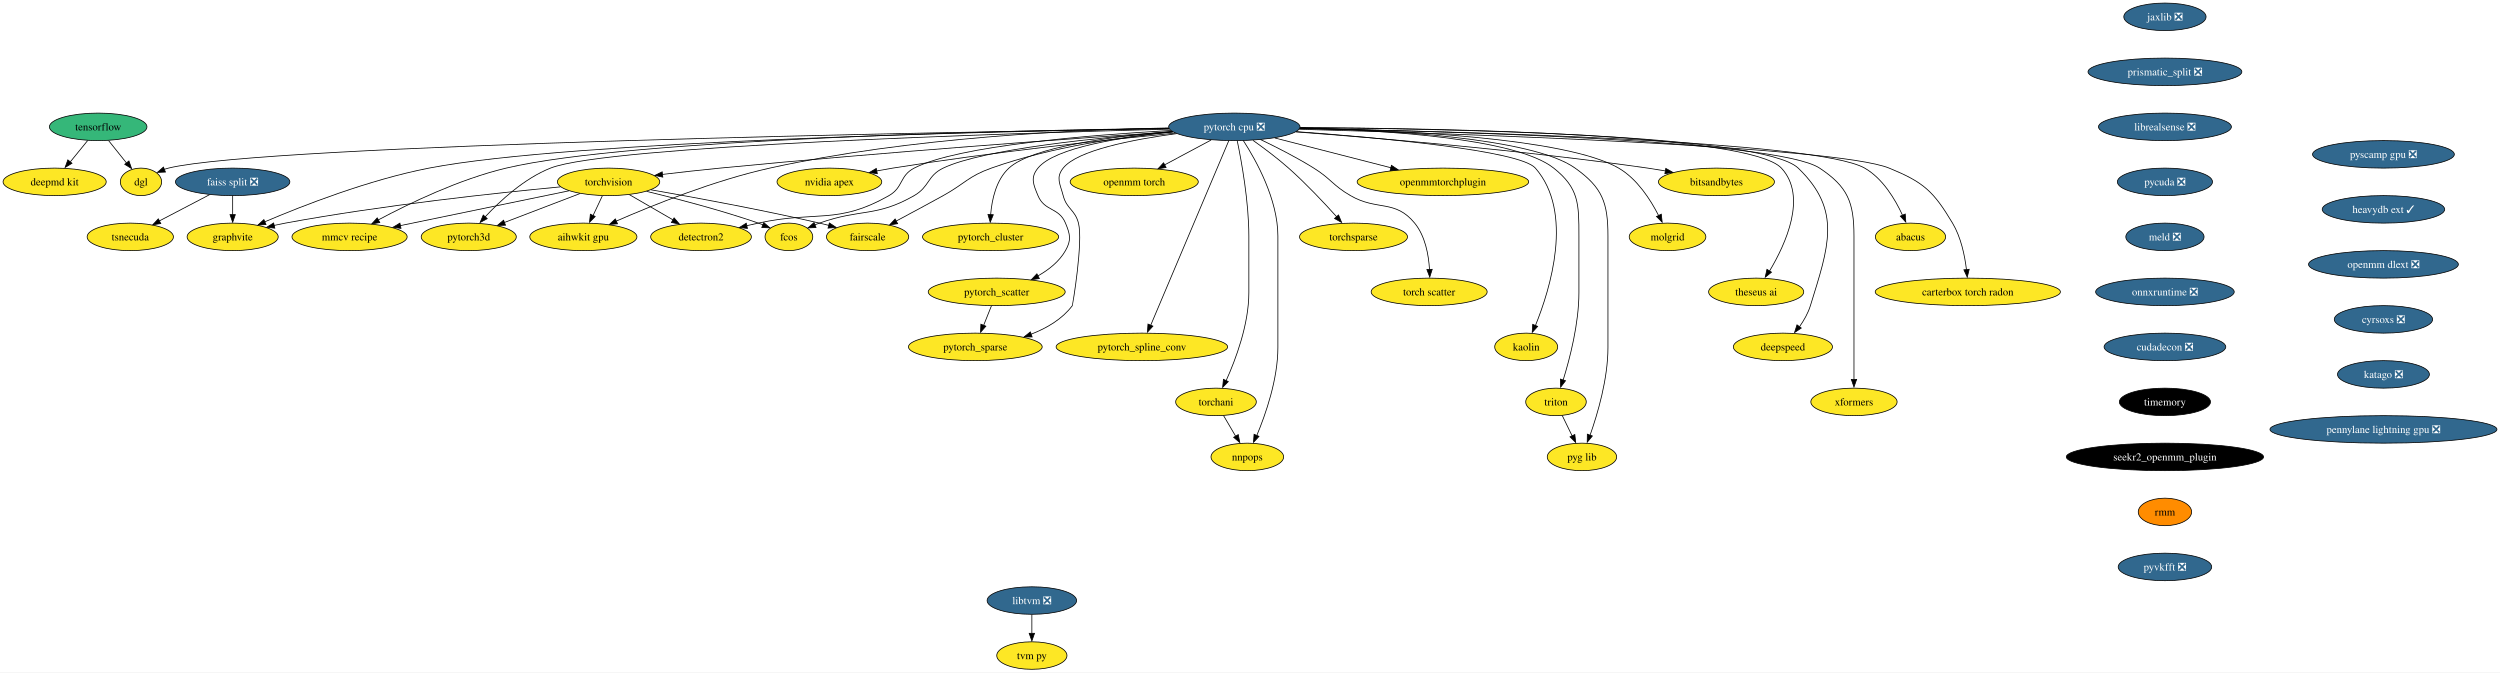
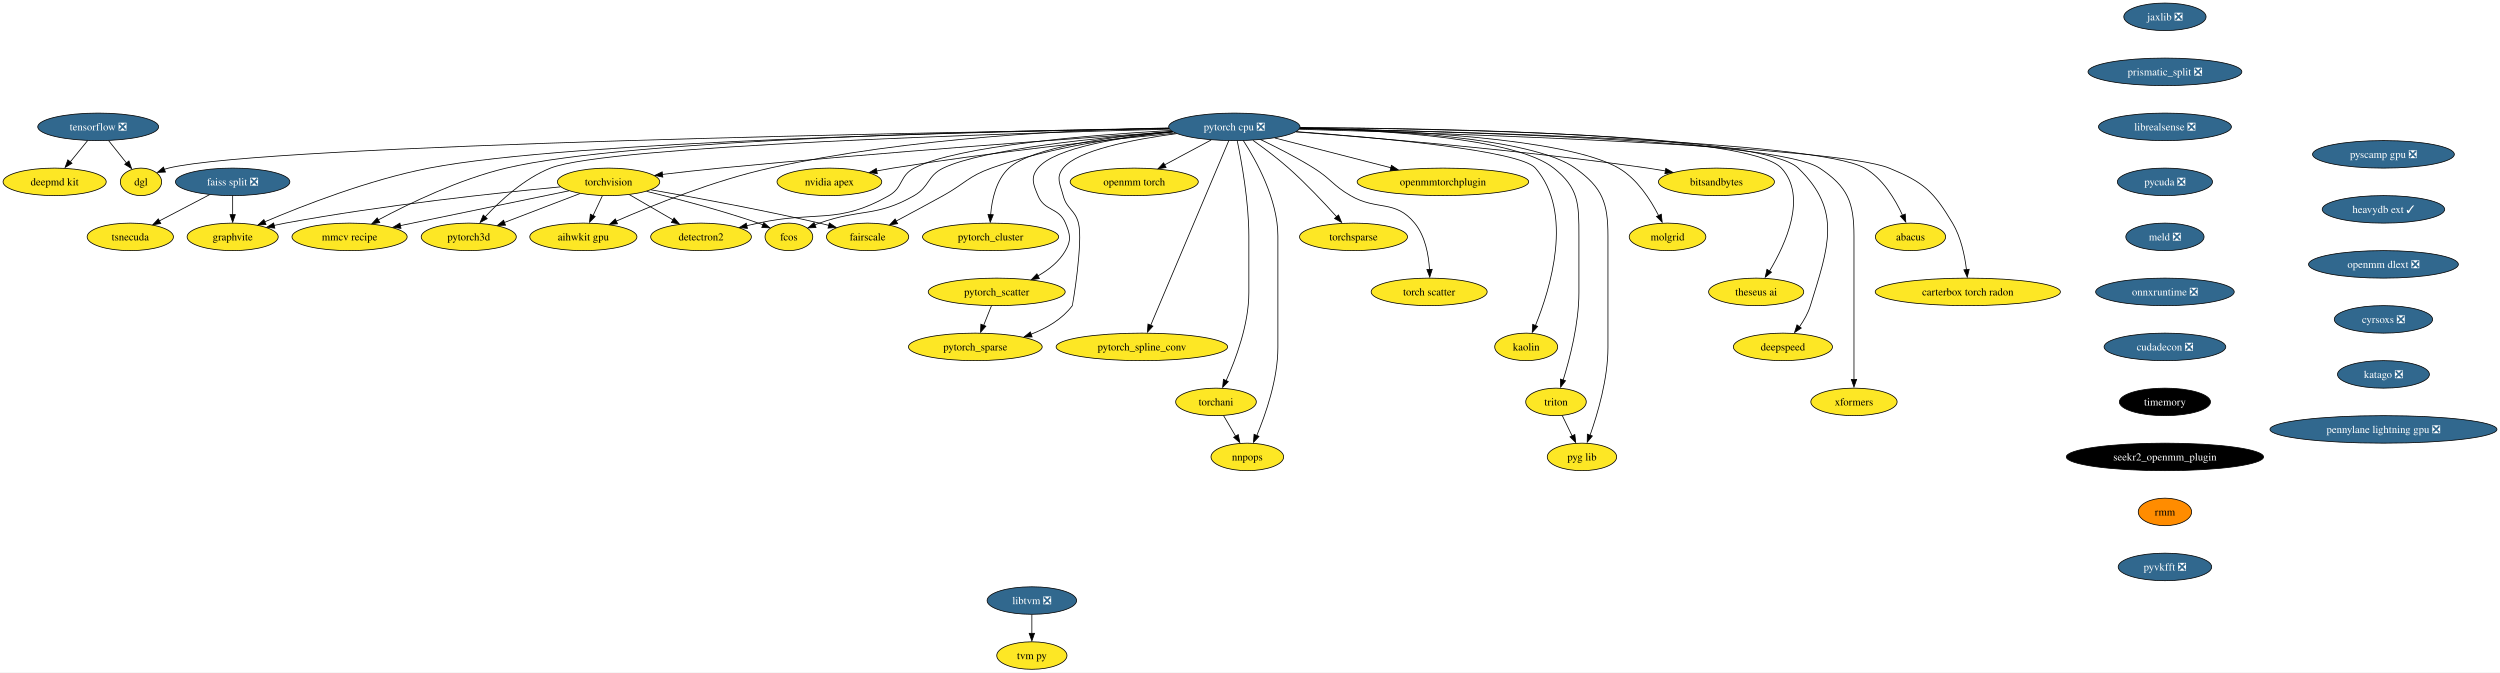
<svg xmlns="http://www.w3.org/2000/svg" xmlns:xlink="http://www.w3.org/1999/xlink" width="3272pt" height="880pt" viewBox="0.00 0.00 3272.06 880.00">
  <g id="graph0" class="graph" transform="scale(1 1) rotate(0) translate(4 876)">
    <polygon fill="white" stroke="none" points="-4,4 -4,-876 3268.06,-876 3268.06,4 -4,4" />
    <g id="node1" class="node">
      <g id="a_node1">
        <a xlink:href="https://github.com/conda-forge/torchvision-feedstock" xlink:title="torchvision">
          <ellipse fill="#fde725" stroke="black" cx="792.52" cy="-638" rx="66.99" ry="18" />
          <text text-anchor="middle" x="792.52" y="-633.33" font-family="Times,serif" font-size="14.00">torchvision</text>
        </a>
      </g>
    </g>
    <g id="node2" class="node">
      <g id="a_node2">
        <a xlink:href="https://github.com/conda-forge/detectron2-feedstock" xlink:title="detectron2">
          <ellipse fill="#fde725" stroke="black" cx="913.52" cy="-566" rx="65.94" ry="18" />
          <text text-anchor="middle" x="913.52" y="-561.33" font-family="Times,serif" font-size="14.00">detectron2</text>
        </a>
      </g>
    </g>
    <g id="edge1" class="edge">
      <path fill="none" stroke="black" d="M819.97,-621.12C836.76,-611.41 858.44,-598.86 876.7,-588.3" />
      <polygon fill="black" stroke="black" points="878.27,-590.86 885.17,-582.82 874.76,-584.8 878.27,-590.86" />
    </g>
    <g id="node3" class="node">
      <g id="a_node3">
        <a xlink:href="https://github.com/conda-forge/fcos-feedstock" xlink:title="fcos">
          <ellipse fill="#fde725" stroke="black" cx="1028.52" cy="-566" rx="31.22" ry="18" />
          <text text-anchor="middle" x="1028.52" y="-561.33" font-family="Times,serif" font-size="14.00">fcos</text>
        </a>
      </g>
    </g>
    <g id="edge2" class="edge">
      <path fill="none" stroke="black" d="M842.22,-625.57C882.19,-615.9 939.55,-600.94 988.52,-584 990.5,-583.32 992.52,-582.58 994.55,-581.81" />
      <polygon fill="black" stroke="black" points="995.62,-584.75 1003.61,-577.79 993.03,-578.25 995.62,-584.75" />
    </g>
    <g id="node4" class="node">
      <g id="a_node4">
        <a xlink:href="https://github.com/conda-forge/fairscale-feedstock" xlink:title="fairscale">
          <ellipse fill="#fde725" stroke="black" cx="1131.52" cy="-566" rx="53.84" ry="18" />
          <text text-anchor="middle" x="1131.52" y="-561.33" font-family="Times,serif" font-size="14.00">fairscale</text>
        </a>
      </g>
    </g>
    <g id="edge3" class="edge">
      <path fill="none" stroke="black" d="M848.02,-627.59C903.93,-617.81 992.57,-601.51 1068.52,-584 1072.56,-583.07 1076.74,-582.05 1080.93,-581" />
      <polygon fill="black" stroke="black" points="1081.49,-584.21 1090.3,-578.33 1079.74,-577.43 1081.49,-584.21" />
    </g>
    <g id="node5" class="node">
      <g id="a_node5">
        <a xlink:href="https://github.com/conda-forge/graphvite-feedstock" xlink:title="graphvite">
          <ellipse fill="#fde725" stroke="black" cx="300.52" cy="-566" rx="59.63" ry="18" />
          <text text-anchor="middle" x="300.52" y="-561.33" font-family="Times,serif" font-size="14.00">graphvite</text>
        </a>
      </g>
    </g>
    <g id="edge4" class="edge">
      <path fill="none" stroke="black" d="M729.46,-631.42C646.49,-623.55 496.33,-607.48 369.52,-584 364.62,-583.09 359.55,-582.05 354.49,-580.93" />
      <polygon fill="black" stroke="black" points="355.68,-577.39 345.15,-578.57 354.12,-584.21 355.68,-577.39" />
    </g>
    <g id="node6" class="node">
      <g id="a_node6">
        <a xlink:href="https://github.com/conda-forge/mmcv-recipe-feedstock" xlink:title="mmcv recipe">
          <ellipse fill="#fde725" stroke="black" cx="453.52" cy="-566" rx="75.41" ry="18" />
          <text text-anchor="middle" x="453.52" y="-561.33" font-family="Times,serif" font-size="14.00">mmcv recipe</text>
        </a>
      </g>
    </g>
    <g id="edge5" class="edge">
      <path fill="none" stroke="black" d="M740.66,-626.29C681.45,-614.07 584.45,-594.04 519.8,-580.69" />
      <polygon fill="black" stroke="black" points="520.82,-577.12 510.32,-578.52 519.4,-583.97 520.82,-577.12" />
    </g>
    <g id="node7" class="node">
      <g id="a_node7">
        <a xlink:href="https://github.com/conda-forge/pytorch3d-feedstock" xlink:title="pytorch3d">
          <ellipse fill="#fde725" stroke="black" cx="609.52" cy="-566" rx="62.26" ry="18" />
          <text text-anchor="middle" x="609.52" y="-561.33" font-family="Times,serif" font-size="14.00">pytorch3d</text>
        </a>
      </g>
    </g>
    <g id="edge6" class="edge">
      <path fill="none" stroke="black" d="M755.04,-622.67C726.39,-611.7 686.72,-596.53 656.04,-584.79" />
      <polygon fill="black" stroke="black" points="657.6,-581.26 647.01,-580.96 655.1,-587.8 657.6,-581.26" />
    </g>
    <g id="node8" class="node">
      <g id="a_node8">
        <a xlink:href="https://github.com/conda-forge/aihwkit-gpu-feedstock" xlink:title="aihwkit gpu">
          <ellipse fill="#fde725" stroke="black" cx="759.52" cy="-566" rx="70.15" ry="18" />
          <text text-anchor="middle" x="759.52" y="-561.33" font-family="Times,serif" font-size="14.00">aihwkit gpu</text>
        </a>
      </g>
    </g>
    <g id="edge7" class="edge">
      <path fill="none" stroke="black" d="M784.36,-619.7C780.68,-611.9 776.26,-602.51 772.17,-593.83" />
      <polygon fill="black" stroke="black" points="775.01,-592.66 767.58,-585.1 768.68,-595.64 775.01,-592.66" />
    </g>
    <g id="node9" class="node">
      <g id="a_node9">
-         <a xlink:href="https://github.com/conda-forge/tensorflow-feedstock" xlink:title="tensorflow">
-           <ellipse fill="#35b779" stroke="black" cx="124.52" cy="-710" rx="63.84" ry="18" />
-           <text text-anchor="middle" x="124.52" y="-705.33" font-family="Times,serif" font-size="14.00">tensorflow</text>
+         <a xlink:href="https://github.com/conda-forge/tensorflow-feedstock/pull/348" xlink:title="tensorflow ❎">
+           <ellipse fill="#31688e" stroke="black" cx="124.52" cy="-710" rx="79.09" ry="18" />
+           <text text-anchor="middle" x="124.52" y="-705.33" font-family="Times,serif" font-size="14.00" fill="white">tensorflow ❎</text>
        </a>
      </g>
    </g>
    <g id="node10" class="node">
      <g id="a_node10">
        <a xlink:href="https://github.com/conda-forge/deepmd-kit-feedstock" xlink:title="deepmd kit">
          <ellipse fill="#fde725" stroke="black" cx="67.52" cy="-638" rx="67.52" ry="18" />
          <text text-anchor="middle" x="67.52" y="-633.33" font-family="Times,serif" font-size="14.00">deepmd kit</text>
        </a>
      </g>
    </g>
    <g id="edge8" class="edge">
      <path fill="none" stroke="black" d="M110.72,-692.05C103.93,-683.71 95.6,-673.49 88.08,-664.25" />
      <polygon fill="black" stroke="black" points="90.22,-662.33 81.19,-656.79 84.79,-666.75 90.22,-662.33" />
    </g>
    <g id="node11" class="node">
      <g id="a_node11">
        <a xlink:href="https://github.com/conda-forge/dgl-feedstock" xlink:title="dgl">
          <ellipse fill="#fde725" stroke="black" cx="180.52" cy="-638" rx="27.01" ry="18" />
          <text text-anchor="middle" x="180.52" y="-633.33" font-family="Times,serif" font-size="14.00">dgl</text>
        </a>
      </g>
    </g>
    <g id="edge9" class="edge">
      <path fill="none" stroke="black" d="M138.07,-692.05C145.11,-683.26 153.83,-672.36 161.53,-662.74" />
      <polygon fill="black" stroke="black" points="164.72,-665.35 168.23,-655.36 159.25,-660.98 164.72,-665.35" />
    </g>
    <g id="node12" class="node">
      <g id="a_node12">
        <a xlink:href="https://github.com/conda-forge/pytorch-cpu-feedstock/pull/192" xlink:title="pytorch cpu ❎">
          <ellipse fill="#31688e" stroke="black" cx="1611.52" cy="-710" rx="85.93" ry="18" />
          <text text-anchor="middle" x="1611.52" y="-705.33" font-family="Times,serif" font-size="14.00" fill="white">pytorch cpu ❎</text>
        </a>
      </g>
    </g>
    <g id="edge10" class="edge">
      <path fill="none" stroke="black" d="M1530.63,-703.61C1404.16,-694.96 1151.98,-676.83 938.52,-656 913.85,-653.59 886.88,-650.57 862.92,-647.74" />
      <polygon fill="black" stroke="black" points="863.48,-644.16 853.13,-646.45 862.65,-651.11 863.48,-644.16" />
    </g>
    <g id="edge11" class="edge">
      <path fill="none" stroke="black" d="M1528.43,-705.24C1423.38,-699.34 1249.34,-685.39 1192.52,-656 1173.24,-646.03 1178.37,-630.75 1159.52,-620 1092.05,-581.53 1064.39,-600.58 988.52,-584 983.56,-582.92 978.42,-581.78 973.27,-580.63" />
      <polygon fill="black" stroke="black" points="974.24,-577.04 963.71,-578.26 972.71,-583.87 974.24,-577.04" />
    </g>
    <g id="edge12" class="edge">
      <path fill="none" stroke="black" d="M1530.84,-703.57C1435.13,-696.13 1282.05,-680.78 1230.52,-656 1209.55,-645.92 1212.7,-631.57 1192.52,-620 1142.73,-591.46 1122.58,-603.26 1068.52,-584 1066.55,-583.3 1064.53,-582.55 1062.51,-581.77" />
      <polygon fill="black" stroke="black" points="1064.03,-578.21 1053.45,-577.72 1061.42,-584.7 1064.03,-578.21" />
    </g>
    <g id="edge13" class="edge">
      <path fill="none" stroke="black" d="M1530.81,-703.47C1465.33,-697.12 1371.42,-683.75 1293.52,-656 1263.14,-645.18 1258.74,-635.61 1230.52,-620 1210.27,-608.8 1187.52,-596.59 1168.94,-586.72" />
      <polygon fill="black" stroke="black" points="1170.84,-583.24 1160.37,-581.65 1167.56,-589.42 1170.84,-583.24" />
    </g>
    <g id="edge14" class="edge">
      <path fill="none" stroke="black" d="M1525.83,-707.81C1308.92,-704.3 742.21,-691.87 557.52,-656 479.25,-640.8 392.41,-606.93 342.37,-585.63" />
      <polygon fill="black" stroke="black" points="344.13,-582.15 333.56,-581.42 341.37,-588.58 344.13,-582.15" />
    </g>
    <g id="edge15" class="edge">
      <path fill="none" stroke="black" d="M1525.81,-708.1C1323.67,-705.34 821.88,-694.69 658.52,-656 597.26,-641.49 531.31,-609.62 491.21,-588.23" />
      <polygon fill="black" stroke="black" points="493.06,-584.71 482.6,-583.03 489.73,-590.86 493.06,-584.71" />
    </g>
    <g id="edge16" class="edge">
      <path fill="none" stroke="black" d="M1526.41,-706.98C1317.42,-701.59 790.52,-685.26 716.52,-656 682,-642.35 650.38,-613.04 630.61,-591.77" />
      <polygon fill="black" stroke="black" points="633.69,-589.85 624.39,-584.79 628.5,-594.55 633.69,-589.85" />
    </g>
    <g id="edge17" class="edge">
      <path fill="none" stroke="black" d="M1525.36,-708.57C1406.54,-706.38 1186.35,-696.57 1003.52,-656 930.93,-639.89 850.61,-607.61 802.65,-586.67" />
      <polygon fill="black" stroke="black" points="804.19,-583.08 793.63,-582.26 801.37,-589.49 804.19,-583.08" />
    </g>
    <g id="edge18" class="edge">
      <path fill="none" stroke="black" d="M1525.87,-707.74C1242.04,-703.3 343.14,-686.93 216.52,-656 214.72,-655.56 212.9,-655.03 211.09,-654.42" />
      <polygon fill="black" stroke="black" points="212.52,-650.83 201.93,-650.37 209.92,-657.33 212.52,-650.83" />
    </g>
    <g id="node13" class="node">
      <g id="a_node13">
        <a xlink:href="https://github.com/conda-forge/nvidia-apex-feedstock" xlink:title="nvidia apex">
          <ellipse fill="#fde725" stroke="black" cx="1081.52" cy="-638" rx="68.57" ry="18" />
          <text text-anchor="middle" x="1081.52" y="-633.33" font-family="Times,serif" font-size="14.00">nvidia apex</text>
        </a>
      </g>
    </g>
    <g id="edge19" class="edge">
      <path fill="none" stroke="black" d="M1534.12,-701.82C1444.78,-693.06 1293.55,-676.83 1164.52,-656 1157.67,-654.89 1150.53,-653.62 1143.44,-652.28" />
      <polygon fill="black" stroke="black" points="1144.24,-648.67 1133.75,-650.2 1142.9,-655.54 1144.24,-648.67" />
    </g>
    <g id="node14" class="node">
      <g id="a_node14">
        <a xlink:href="https://github.com/conda-forge/pytorch_cluster-feedstock" xlink:title="pytorch_cluster">
          <ellipse fill="#fde725" stroke="black" cx="1292.52" cy="-566" rx="89.09" ry="18" />
          <text text-anchor="middle" x="1292.52" y="-561.33" font-family="Times,serif" font-size="14.00">pytorch_cluster</text>
        </a>
      </g>
    </g>
    <g id="edge20" class="edge">
      <path fill="none" stroke="black" d="M1530.04,-704.02C1453.75,-697.69 1347.04,-684.02 1316.52,-656 1299.76,-640.62 1294.21,-614.89 1292.59,-595.04" />
      <polygon fill="black" stroke="black" points="1296.04,-594.96 1292.04,-585.16 1289.05,-595.32 1296.04,-594.96" />
    </g>
    <g id="node15" class="node">
      <g id="a_node15">
        <a xlink:href="https://github.com/conda-forge/pytorch_scatter-feedstock" xlink:title="pytorch_scatter">
          <ellipse fill="#fde725" stroke="black" cx="1300.52" cy="-494" rx="89.61" ry="18" />
          <text text-anchor="middle" x="1300.52" y="-489.32" font-family="Times,serif" font-size="14.00">pytorch_scatter</text>
        </a>
      </g>
    </g>
    <g id="edge21" class="edge">
      <path fill="none" stroke="black" d="M1531.2,-703.32C1464.32,-696.72 1376.57,-683.06 1354.52,-656 1344.41,-643.6 1348.4,-634.78 1354.52,-620 1363.18,-599.09 1381.86,-604.91 1390.52,-584 1396.64,-569.22 1398.46,-561.89 1390.52,-548 1382.32,-533.67 1368.57,-522.82 1354.25,-514.8" />
      <polygon fill="black" stroke="black" points="1356.31,-511.41 1345.82,-509.93 1353.1,-517.63 1356.31,-511.41" />
    </g>
    <g id="node16" class="node">
      <g id="a_node16">
        <a xlink:href="https://github.com/conda-forge/pytorch_spline_conv-feedstock" xlink:title="pytorch_spline_conv">
          <ellipse fill="#fde725" stroke="black" cx="1490.52" cy="-422" rx="112.24" ry="18" />
          <text text-anchor="middle" x="1490.52" y="-417.32" font-family="Times,serif" font-size="14.00">pytorch_spline_conv</text>
        </a>
      </g>
    </g>
    <g id="edge22" class="edge">
      <path fill="none" stroke="black" d="M1604.31,-691.97C1584.1,-644.19 1526.74,-508.62 1502.05,-450.27" />
      <polygon fill="black" stroke="black" points="1504.96,-449.15 1497.84,-441.31 1498.51,-451.88 1504.96,-449.15" />
    </g>
    <g id="node17" class="node">
      <g id="a_node17">
        <a xlink:href="https://github.com/conda-forge/pytorch_sparse-feedstock" xlink:title="pytorch_sparse">
          <ellipse fill="#fde725" stroke="black" cx="1272.52" cy="-422" rx="87.51" ry="18" />
          <text text-anchor="middle" x="1272.52" y="-417.32" font-family="Times,serif" font-size="14.00">pytorch_sparse</text>
        </a>
      </g>
    </g>
    <g id="edge23" class="edge">
      <path fill="none" stroke="black" d="M1535.93,-701.12C1478.35,-693.38 1405.93,-679.27 1387.52,-656 1377.59,-643.45 1383.5,-635.49 1387.52,-620 1392.11,-602.28 1402.93,-601.72 1407.52,-584 1413.84,-559.6 1399.81,-476.38 1399.52,-476 1386.28,-458.34 1366.06,-446.52 1345.61,-438.63" />
      <polygon fill="black" stroke="black" points="1346.86,-435 1336.27,-434.96 1344.52,-441.6 1346.86,-435" />
    </g>
    <g id="node18" class="node">
      <g id="a_node18">
        <a xlink:href="https://github.com/conda-forge/torchani-feedstock" xlink:title="torchani">
          <ellipse fill="#fde725" stroke="black" cx="1587.52" cy="-350" rx="52.79" ry="18" />
          <text text-anchor="middle" x="1587.52" y="-345.32" font-family="Times,serif" font-size="14.00">torchani</text>
        </a>
      </g>
    </g>
    <g id="edge24" class="edge">
      <path fill="none" stroke="black" d="M1615.36,-691.61C1620.91,-664.94 1630.52,-612.27 1630.52,-567 1630.52,-567 1630.52,-567 1630.52,-493 1630.52,-451.43 1613.43,-405.84 1600.8,-377.82" />
      <polygon fill="black" stroke="black" points="1603.61,-376.57 1596.22,-368.98 1597.27,-379.53 1603.61,-376.57" />
    </g>
    <g id="node19" class="node">
      <g id="a_node19">
        <a xlink:href="https://github.com/conda-forge/openmm-torch-feedstock" xlink:title="openmm torch">
          <ellipse fill="#fde725" stroke="black" cx="1480.52" cy="-638" rx="83.83" ry="18" />
          <text text-anchor="middle" x="1480.52" y="-633.33" font-family="Times,serif" font-size="14.00">openmm torch</text>
        </a>
      </g>
    </g>
    <g id="edge25" class="edge">
      <path fill="none" stroke="black" d="M1581.13,-692.76C1563.03,-683.09 1539.84,-670.7 1520.29,-660.25" />
      <polygon fill="black" stroke="black" points="1522.21,-656.77 1511.74,-655.15 1518.91,-662.95 1522.21,-656.77" />
    </g>
    <g id="node20" class="node">
      <g id="a_node20">
        <a xlink:href="https://github.com/conda-forge/torchsparse-feedstock" xlink:title="torchsparse">
          <ellipse fill="#fde725" stroke="black" cx="1767.52" cy="-566" rx="70.68" ry="18" />
          <text text-anchor="middle" x="1767.52" y="-561.33" font-family="Times,serif" font-size="14.00">torchsparse</text>
        </a>
      </g>
    </g>
    <g id="edge26" class="edge">
      <path fill="none" stroke="black" d="M1635.96,-692.29C1650.03,-682.3 1667.78,-669.05 1682.52,-656 1705.3,-635.82 1729.05,-610.54 1745.63,-592.09" />
      <polygon fill="black" stroke="black" points="1747.9,-594.68 1751.94,-584.88 1742.67,-590.02 1747.9,-594.68" />
    </g>
    <g id="node21" class="node">
      <g id="a_node21">
        <a xlink:href="https://github.com/conda-forge/torch-scatter-feedstock" xlink:title="torch scatter">
          <ellipse fill="#fde725" stroke="black" cx="1866.52" cy="-494" rx="75.94" ry="18" />
          <text text-anchor="middle" x="1866.52" y="-489.32" font-family="Times,serif" font-size="14.00">torch scatter</text>
        </a>
      </g>
    </g>
    <g id="edge27" class="edge">
      <path fill="none" stroke="black" d="M1646.05,-693.25C1666.69,-683.39 1693.16,-669.94 1715.52,-656 1738.15,-641.89 1740.43,-633.35 1763.52,-620 1798.68,-599.67 1821.72,-615.37 1847.52,-584 1861.46,-567.04 1865.86,-542.27 1866.98,-523.17" />
      <polygon fill="black" stroke="black" points="1870.5,-523.5 1867.3,-513.4 1863.5,-523.29 1870.5,-523.5" />
    </g>
    <g id="node22" class="node">
      <g id="a_node22">
        <a xlink:href="https://github.com/conda-forge/kaolin-feedstock" xlink:title="kaolin">
          <ellipse fill="#fde725" stroke="black" cx="1993.52" cy="-422" rx="41.21" ry="18" />
          <text text-anchor="middle" x="1993.52" y="-417.32" font-family="Times,serif" font-size="14.00">kaolin</text>
        </a>
      </g>
    </g>
    <g id="edge28" class="edge">
      <path fill="none" stroke="black" d="M1692.41,-703.74C1801.69,-695.81 1985.24,-679.18 2005.52,-656 2056.21,-598.03 2024.99,-497.65 2005.56,-449.83" />
      <polygon fill="black" stroke="black" points="2008.5,-448.79 2001.4,-440.92 2002.05,-451.5 2008.5,-448.79" />
    </g>
    <g id="node23" class="node">
      <g id="a_node23">
        <a xlink:href="https://github.com/conda-forge/nnpops-feedstock" xlink:title="nnpops">
          <ellipse fill="#fde725" stroke="black" cx="1628.52" cy="-278" rx="47.53" ry="18" />
          <text text-anchor="middle" x="1628.52" y="-273.32" font-family="Times,serif" font-size="14.00">nnpops</text>
        </a>
      </g>
    </g>
    <g id="edge29" class="edge">
      <path fill="none" stroke="black" d="M1623.33,-691.96C1640.02,-666.16 1668.52,-615.08 1668.52,-567 1668.52,-567 1668.52,-567 1668.52,-421 1668.52,-379.67 1652.62,-334.01 1640.87,-305.92" />
      <polygon fill="black" stroke="black" points="1643.79,-304.84 1636.61,-297.05 1637.36,-307.62 1643.79,-304.84" />
    </g>
    <g id="node24" class="node">
      <g id="a_node24">
        <a xlink:href="https://github.com/conda-forge/triton-feedstock" xlink:title="triton">
          <ellipse fill="#fde725" stroke="black" cx="2032.52" cy="-350" rx="39.63" ry="18" />
          <text text-anchor="middle" x="2032.52" y="-345.32" font-family="Times,serif" font-size="14.00">triton</text>
        </a>
      </g>
    </g>
    <g id="edge30" class="edge">
      <path fill="none" stroke="black" d="M1697.36,-708.35C1804.48,-705.83 1979.67,-695.57 2029.52,-656 2062.56,-629.77 2062.52,-609.19 2062.52,-567 2062.52,-567 2062.52,-567 2062.52,-493 2062.52,-452.52 2050.7,-406.91 2041.9,-378.57" />
      <polygon fill="black" stroke="black" points="2044.98,-377.69 2038.59,-369.24 2038.31,-379.83 2044.98,-377.69" />
    </g>
    <g id="node25" class="node">
      <g id="a_node25">
        <a xlink:href="https://github.com/conda-forge/openmmtorchplugin-feedstock" xlink:title="openmmtorchplugin">
          <ellipse fill="#fde725" stroke="black" cx="1884.52" cy="-638" rx="112.24" ry="18" />
          <text text-anchor="middle" x="1884.52" y="-633.33" font-family="Times,serif" font-size="14.00">openmmtorchplugin</text>
        </a>
      </g>
    </g>
    <g id="edge31" class="edge">
      <path fill="none" stroke="black" d="M1664.48,-695.42C1707.87,-684.29 1769.56,-668.48 1816.58,-656.42" />
      <polygon fill="black" stroke="black" points="1817.17,-659.63 1825.99,-653.75 1815.43,-652.84 1817.17,-659.63" />
    </g>
    <g id="node26" class="node">
      <g id="a_node26">
        <a xlink:href="https://github.com/conda-forge/molgrid-feedstock" xlink:title="molgrid">
          <ellipse fill="#fde725" stroke="black" cx="2178.52" cy="-566" rx="50.16" ry="18" />
          <text text-anchor="middle" x="2178.52" y="-561.33" font-family="Times,serif" font-size="14.00">molgrid</text>
        </a>
      </g>
    </g>
    <g id="edge32" class="edge">
      <path fill="none" stroke="black" d="M1697.53,-708.31C1822.19,-705.91 2045.7,-695.97 2114.52,-656 2138.73,-641.94 2156.26,-614.64 2166.78,-593.96" />
      <polygon fill="black" stroke="black" points="2170.32,-595.68 2171.51,-585.15 2164.02,-592.64 2170.32,-595.68" />
    </g>
    <g id="node27" class="node">
      <g id="a_node27">
        <a xlink:href="https://github.com/conda-forge/theseus-ai-feedstock" xlink:title="theseus ai">
          <ellipse fill="#fde725" stroke="black" cx="2294.52" cy="-494" rx="62.26" ry="18" />
          <text text-anchor="middle" x="2294.52" y="-489.32" font-family="Times,serif" font-size="14.00">theseus ai</text>
        </a>
      </g>
    </g>
    <g id="edge33" class="edge">
      <path fill="none" stroke="black" d="M1697.63,-709.04C1878.64,-708.22 2285.45,-701.3 2327.52,-656 2361.77,-619.12 2333.14,-556.61 2312.03,-521.31" />
      <polygon fill="black" stroke="black" points="2314.58,-519.78 2306.34,-513.12 2308.63,-523.47 2314.58,-519.78" />
    </g>
    <g id="node28" class="node">
      <g id="a_node28">
        <a xlink:href="https://github.com/conda-forge/pyg-lib-feedstock" xlink:title="pyg lib">
          <ellipse fill="#fde725" stroke="black" cx="2066.52" cy="-278" rx="45.42" ry="18" />
          <text text-anchor="middle" x="2066.52" y="-273.32" font-family="Times,serif" font-size="14.00">pyg lib</text>
        </a>
      </g>
    </g>
    <g id="edge34" class="edge">
      <path fill="none" stroke="black" d="M1697.15,-708.41C1810.18,-706.04 2001.41,-696.01 2057.52,-656 2093.28,-630.49 2100.52,-610.93 2100.52,-567 2100.52,-567 2100.52,-567 2100.52,-421 2100.52,-380.27 2087.12,-334.73 2077.15,-306.46" />
      <polygon fill="black" stroke="black" points="2080.11,-305.37 2073.4,-297.17 2073.54,-307.76 2080.11,-305.37" />
    </g>
    <g id="node29" class="node">
      <g id="a_node29">
        <a xlink:href="https://github.com/conda-forge/deepspeed-feedstock" xlink:title="deepspeed">
          <ellipse fill="#fde725" stroke="black" cx="2329.52" cy="-422" rx="64.89" ry="18" />
          <text text-anchor="middle" x="2329.52" y="-417.32" font-family="Times,serif" font-size="14.00">deepspeed</text>
        </a>
      </g>
    </g>
    <g id="edge35" class="edge">
      <path fill="none" stroke="black" d="M1697.79,-708.88C1882.53,-707.76 2303.43,-700.33 2349.52,-656 2407.41,-600.33 2389.12,-552.77 2365.52,-476 2362.52,-466.27 2357.07,-456.72 2351.29,-448.46" />
      <polygon fill="black" stroke="black" points="2353.56,-446.65 2344.75,-440.76 2347.96,-450.85 2353.56,-446.65" />
    </g>
    <g id="node30" class="node">
      <g id="a_node30">
        <a xlink:href="https://github.com/conda-forge/xformers-feedstock" xlink:title="xformers">
          <ellipse fill="#fde725" stroke="black" cx="2422.52" cy="-350" rx="56.47" ry="18" />
          <text text-anchor="middle" x="2422.52" y="-345.32" font-family="Times,serif" font-size="14.00">xformers</text>
        </a>
      </g>
    </g>
    <g id="edge36" class="edge">
      <path fill="none" stroke="black" d="M1697.12,-707.8C1885.15,-704.49 2321.95,-692.88 2377.52,-656 2414.45,-631.49 2422.52,-611.32 2422.52,-567 2422.52,-567 2422.52,-567 2422.52,-493 2422.52,-453.57 2422.52,-407.97 2422.52,-379.31" />
      <polygon fill="black" stroke="black" points="2426.02,-379.49 2422.52,-369.49 2419.02,-379.49 2426.02,-379.49" />
    </g>
    <g id="node31" class="node">
      <g id="a_node31">
        <a xlink:href="https://github.com/conda-forge/bitsandbytes-feedstock" xlink:title="bitsandbytes">
          <ellipse fill="#fde725" stroke="black" cx="2242.52" cy="-638" rx="75.94" ry="18" />
          <text text-anchor="middle" x="2242.52" y="-633.33" font-family="Times,serif" font-size="14.00">bitsandbytes</text>
        </a>
      </g>
    </g>
    <g id="edge37" class="edge">
      <path fill="none" stroke="black" d="M1691.99,-703.37C1797.9,-695.44 1989.73,-679.3 2152.52,-656 2160.09,-654.92 2168,-653.64 2175.85,-652.28" />
      <polygon fill="black" stroke="black" points="2176.24,-655.59 2185.48,-650.38 2175.02,-648.69 2176.24,-655.59" />
    </g>
    <g id="node32" class="node">
      <g id="a_node32">
        <a xlink:href="https://github.com/conda-forge/abacus-feedstock" xlink:title="abacus">
          <ellipse fill="#fde725" stroke="black" cx="2496.52" cy="-566" rx="45.95" ry="18" />
          <text text-anchor="middle" x="2496.52" y="-561.33" font-family="Times,serif" font-size="14.00">abacus</text>
        </a>
      </g>
    </g>
    <g id="edge38" class="edge">
      <path fill="none" stroke="black" d="M1697.03,-707.75C1895.15,-704.25 2373.57,-692.11 2436.52,-656 2460.3,-642.35 2476.57,-614.99 2486.1,-594.19" />
      <polygon fill="black" stroke="black" points="2489.61,-595.88 2490.36,-585.31 2483.19,-593.11 2489.61,-595.88" />
    </g>
    <g id="node33" class="node">
      <g id="a_node33">
        <a xlink:href="https://github.com/conda-forge/carterbox-torch-radon-feedstock" xlink:title="carterbox torch radon">
          <ellipse fill="#fde725" stroke="black" cx="2571.52" cy="-494" rx="121.18" ry="18" />
          <text text-anchor="middle" x="2571.52" y="-489.32" font-family="Times,serif" font-size="14.00">carterbox torch radon</text>
        </a>
      </g>
    </g>
    <g id="edge39" class="edge">
      <path fill="none" stroke="black" d="M1696.38,-706.84C1898.8,-701.24 2398.36,-684.69 2468.52,-656 2513.72,-637.52 2526.47,-625.92 2551.52,-584 2562.57,-565.51 2567.52,-541.55 2569.74,-523.15" />
      <polygon fill="black" stroke="black" points="2573.31,-523.54 2570.81,-513.24 2566.35,-522.85 2573.31,-523.54" />
    </g>
    <g id="edge40" class="edge">
      <path fill="none" stroke="black" d="M1293.6,-475.7C1290.51,-467.98 1286.8,-458.71 1283.36,-450.11" />
      <polygon fill="black" stroke="black" points="1286.32,-449.09 1279.36,-441.1 1279.82,-451.69 1286.32,-449.09" />
    </g>
    <g id="edge41" class="edge">
      <path fill="none" stroke="black" d="M1597.44,-332.05C1602.18,-323.97 1607.95,-314.12 1613.22,-305.11" />
      <polygon fill="black" stroke="black" points="1616.65,-307.19 1618.68,-296.79 1610.61,-303.65 1616.65,-307.19" />
    </g>
    <g id="edge42" class="edge">
      <path fill="none" stroke="black" d="M2040.75,-332.05C2044.63,-324.06 2049.36,-314.33 2053.7,-305.4" />
      <polygon fill="black" stroke="black" points="2057.14,-307.31 2058.36,-296.79 2050.85,-304.25 2057.14,-307.31" />
    </g>
    <g id="node34" class="node">
      <g id="a_node34">
        <a xlink:href="https://github.com/conda-forge/jaxlib-feedstock/pull/189" xlink:title="jaxlib ❎">
          <ellipse fill="#31688e" stroke="black" cx="2829.52" cy="-854" rx="53.84" ry="18" />
          <text text-anchor="middle" x="2829.52" y="-849.33" font-family="Times,serif" font-size="14.00" fill="white">jaxlib ❎</text>
        </a>
      </g>
    </g>
    <g id="node35" class="node">
      <g id="a_node35">
        <a xlink:href="https://github.com/conda-forge/prismatic_split-feedstock/pull/53" xlink:title="prismatic_split ❎">
          <ellipse fill="#31688e" stroke="black" cx="2829.52" cy="-782" rx="100.66" ry="18" />
          <text text-anchor="middle" x="2829.52" y="-777.33" font-family="Times,serif" font-size="14.00" fill="white">prismatic_split ❎</text>
        </a>
      </g>
    </g>
    <g id="node36" class="node">
      <g id="a_node36">
        <a xlink:href="https://github.com/conda-forge/librealsense-feedstock/pull/53" xlink:title="librealsense ❎">
          <ellipse fill="#31688e" stroke="black" cx="2829.52" cy="-710" rx="86.98" ry="18" />
          <text text-anchor="middle" x="2829.52" y="-705.33" font-family="Times,serif" font-size="14.00" fill="white">librealsense ❎</text>
        </a>
      </g>
    </g>
    <g id="node41" class="node">
      <g id="a_node41">
        <a xlink:href="https://github.com/conda-forge/pycuda-feedstock/pull/26" xlink:title="pycuda ❎">
          <ellipse fill="#31688e" stroke="black" cx="2829.52" cy="-638" rx="62.26" ry="18" />
          <text text-anchor="middle" x="2829.52" y="-633.33" font-family="Times,serif" font-size="14.00" fill="white">pycuda ❎</text>
        </a>
      </g>
    </g>
    <g id="node37" class="node">
      <g id="a_node37">
        <a xlink:href="https://github.com/conda-forge/faiss-split-feedstock/pull/69" xlink:title="faiss split ❎">
          <ellipse fill="#31688e" stroke="black" cx="300.52" cy="-638" rx="74.88" ry="18" />
          <text text-anchor="middle" x="300.52" y="-633.33" font-family="Times,serif" font-size="14.00" fill="white">faiss split ❎</text>
        </a>
      </g>
    </g>
    <g id="edge45" class="edge">
      <path fill="none" stroke="black" d="M300.52,-619.7C300.52,-612.24 300.52,-603.32 300.52,-594.97" />
      <polygon fill="black" stroke="black" points="304.02,-595.1 300.52,-585.1 297.02,-595.1 304.02,-595.1" />
    </g>
    <g id="node38" class="node">
      <g id="a_node38">
        <a xlink:href="https://github.com/conda-forge/tsnecuda-feedstock" xlink:title="tsnecuda">
          <ellipse fill="#fde725" stroke="black" cx="166.52" cy="-566" rx="56.47" ry="18" />
          <text text-anchor="middle" x="166.52" y="-561.33" font-family="Times,serif" font-size="14.00">tsnecuda</text>
        </a>
      </g>
    </g>
    <g id="edge46" class="edge">
      <path fill="none" stroke="black" d="M270.11,-621.12C250.65,-610.95 225.24,-597.67 204.46,-586.82" />
      <polygon fill="black" stroke="black" points="206.46,-583.39 195.97,-581.86 203.21,-589.6 206.46,-583.39" />
    </g>
    <g id="node39" class="node">
      <g id="a_node39">
        <a xlink:href="https://github.com/conda-forge/libtvm-feedstock/pull/31" xlink:title="libtvm ❎">
          <ellipse fill="#31688e" stroke="black" cx="1346.52" cy="-90" rx="58.57" ry="18" />
          <text text-anchor="middle" x="1346.52" y="-85.33" font-family="Times,serif" font-size="14.00" fill="white">libtvm ❎</text>
        </a>
      </g>
    </g>
    <g id="node40" class="node">
      <g id="a_node40">
        <a xlink:href="https://github.com/conda-forge/tvm-py-feedstock" xlink:title="tvm py">
          <ellipse fill="#fde725" stroke="black" cx="1346.52" cy="-18" rx="45.95" ry="18" />
          <text text-anchor="middle" x="1346.52" y="-13.32" font-family="Times,serif" font-size="14.00">tvm py</text>
        </a>
      </g>
    </g>
    <g id="edge47" class="edge">
      <path fill="none" stroke="black" d="M1346.52,-71.7C1346.52,-64.24 1346.52,-55.32 1346.52,-46.97" />
      <polygon fill="black" stroke="black" points="1350.02,-47.1 1346.52,-37.1 1343.02,-47.1 1350.02,-47.1" />
    </g>
    <g id="node42" class="node">
      <g id="a_node42">
        <a xlink:href="https://github.com/conda-forge/meld-feedstock/pull/21" xlink:title="meld ❎">
          <ellipse fill="#31688e" stroke="black" cx="2829.52" cy="-566" rx="51.21" ry="18" />
          <text text-anchor="middle" x="2829.52" y="-561.33" font-family="Times,serif" font-size="14.00" fill="white">meld ❎</text>
        </a>
      </g>
    </g>
    <g id="node43" class="node">
      <g id="a_node43">
        <a xlink:href="https://github.com/conda-forge/onnxruntime-feedstock/pull/69" xlink:title="onnxruntime ❎">
          <ellipse fill="#31688e" stroke="black" cx="2829.52" cy="-494" rx="90.67" ry="18" />
          <text text-anchor="middle" x="2829.52" y="-489.32" font-family="Times,serif" font-size="14.00" fill="white">onnxruntime ❎</text>
        </a>
      </g>
    </g>
    <g id="node44" class="node">
      <g id="a_node44">
        <a xlink:href="https://github.com/conda-forge/cudadecon-feedstock/pull/21" xlink:title="cudadecon ❎">
          <ellipse fill="#31688e" stroke="black" cx="2829.52" cy="-422" rx="79.62" ry="18" />
          <text text-anchor="middle" x="2829.52" y="-417.32" font-family="Times,serif" font-size="14.00" fill="white">cudadecon ❎</text>
        </a>
      </g>
    </g>
    <g id="node45" class="node">
      <g id="a_node45">
        <a xlink:href="https://github.com/conda-forge/timemory-feedstock" xlink:title="timemory">
          <ellipse fill="#000000" stroke="black" cx="2829.52" cy="-350" rx="59.63" ry="18" />
          <text text-anchor="middle" x="2829.52" y="-345.32" font-family="Times,serif" font-size="14.00" fill="white">timemory</text>
        </a>
      </g>
    </g>
    <g id="node46" class="node">
      <g id="a_node46">
        <a xlink:href="https://github.com/conda-forge/seekr2_openmm_plugin-feedstock" xlink:title="seekr2_openmm_plugin">
          <ellipse fill="#000000" stroke="black" cx="2829.52" cy="-278" rx="129.07" ry="18" />
          <text text-anchor="middle" x="2829.52" y="-273.32" font-family="Times,serif" font-size="14.00" fill="white">seekr2_openmm_plugin</text>
        </a>
      </g>
    </g>
    <g id="node47" class="node">
      <g id="a_node47">
        <a xlink:href="https://github.com/conda-forge/rmm-feedstock" xlink:title="rmm">
          <ellipse fill="#ff8c00" stroke="black" cx="2829.52" cy="-206" rx="34.9" ry="18" />
          <text text-anchor="middle" x="2829.52" y="-201.33" font-family="Times,serif" font-size="14.00">rmm</text>
        </a>
      </g>
    </g>
    <g id="node48" class="node">
      <g id="a_node48">
        <a xlink:href="https://github.com/conda-forge/pyvkfft-feedstock/pull/15" xlink:title="pyvkfft ❎">
          <ellipse fill="#31688e" stroke="black" cx="2829.52" cy="-134" rx="61.2" ry="18" />
          <text text-anchor="middle" x="2829.52" y="-129.32" font-family="Times,serif" font-size="14.00" fill="white">pyvkfft ❎</text>
        </a>
      </g>
    </g>
    <g id="node49" class="node">
      <g id="a_node49">
        <a xlink:href="https://github.com/conda-forge/pyscamp-gpu-feedstock/pull/7" xlink:title="pyscamp gpu ❎">
          <ellipse fill="#31688e" stroke="black" cx="3115.52" cy="-674" rx="92.77" ry="18" />
          <text text-anchor="middle" x="3115.52" y="-669.33" font-family="Times,serif" font-size="14.00" fill="white">pyscamp gpu ❎</text>
        </a>
      </g>
    </g>
    <g id="node50" class="node">
      <g id="a_node50">
        <a xlink:href="https://github.com/conda-forge/heavydb-ext-feedstock/pull/53" xlink:title="heavydb ext ✓">
          <ellipse fill="#31688e" stroke="black" cx="3115.52" cy="-602" rx="80.14" ry="18" />
          <text text-anchor="middle" x="3115.52" y="-597.33" font-family="Times,serif" font-size="14.00" fill="white">heavydb ext ✓</text>
        </a>
      </g>
    </g>
    <g id="node51" class="node">
      <g id="a_node51">
        <a xlink:href="https://github.com/conda-forge/openmm-dlext-feedstock/pull/6" xlink:title="openmm dlext ❎">
          <ellipse fill="#31688e" stroke="black" cx="3115.52" cy="-530" rx="98.03" ry="18" />
          <text text-anchor="middle" x="3115.52" y="-525.33" font-family="Times,serif" font-size="14.00" fill="white">openmm dlext ❎</text>
        </a>
      </g>
    </g>
    <g id="node52" class="node">
      <g id="a_node52">
        <a xlink:href="https://github.com/conda-forge/cyrsoxs-feedstock/pull/12" xlink:title="cyrsoxs ❎">
          <ellipse fill="#31688e" stroke="black" cx="3115.52" cy="-458" rx="64.36" ry="18" />
          <text text-anchor="middle" x="3115.52" y="-453.32" font-family="Times,serif" font-size="14.00" fill="white">cyrsoxs ❎</text>
        </a>
      </g>
    </g>
    <g id="node53" class="node">
      <g id="a_node53">
        <a xlink:href="https://github.com/conda-forge/katago-feedstock/pull/6" xlink:title="katago ❎">
          <ellipse fill="#31688e" stroke="black" cx="3115.52" cy="-386" rx="60.15" ry="18" />
          <text text-anchor="middle" x="3115.52" y="-381.32" font-family="Times,serif" font-size="14.00" fill="white">katago ❎</text>
        </a>
      </g>
    </g>
    <g id="node54" class="node">
      <g id="a_node54">
        <a xlink:href="https://github.com/conda-forge/pennylane-lightning-gpu-feedstock/pull/13" xlink:title="pennylane lightning gpu ❎">
          <ellipse fill="#31688e" stroke="black" cx="3115.52" cy="-314" rx="148.54" ry="18" />
          <text text-anchor="middle" x="3115.52" y="-309.32" font-family="Times,serif" font-size="14.00" fill="white">pennylane lightning gpu ❎</text>
        </a>
      </g>
    </g>
  </g>
</svg>
